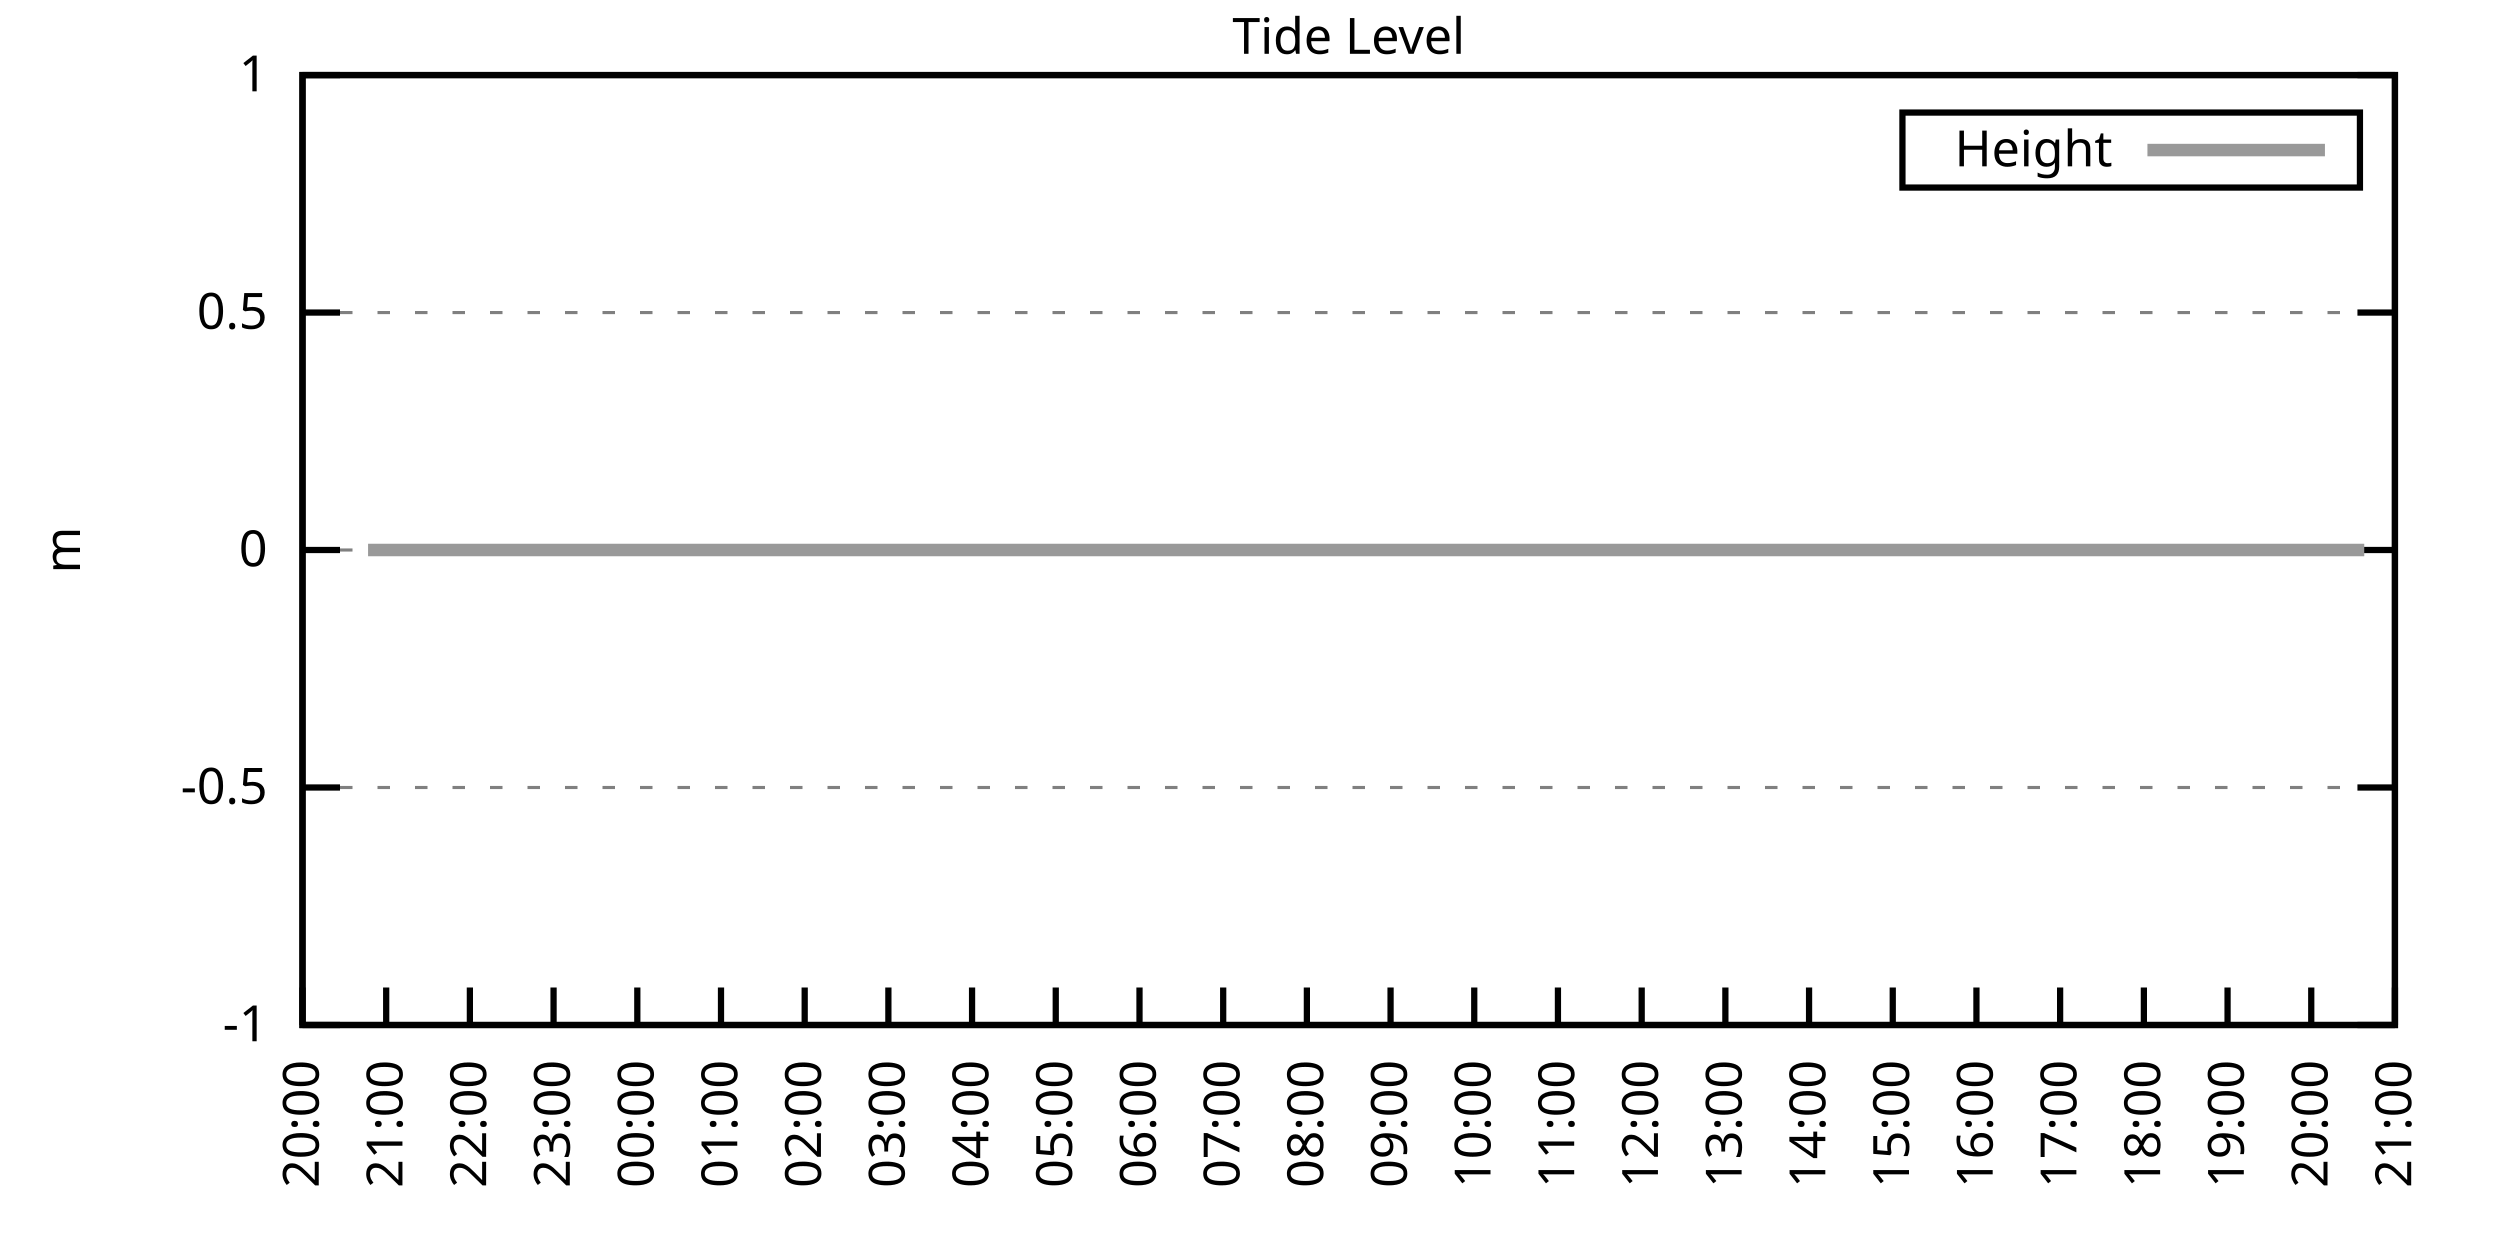
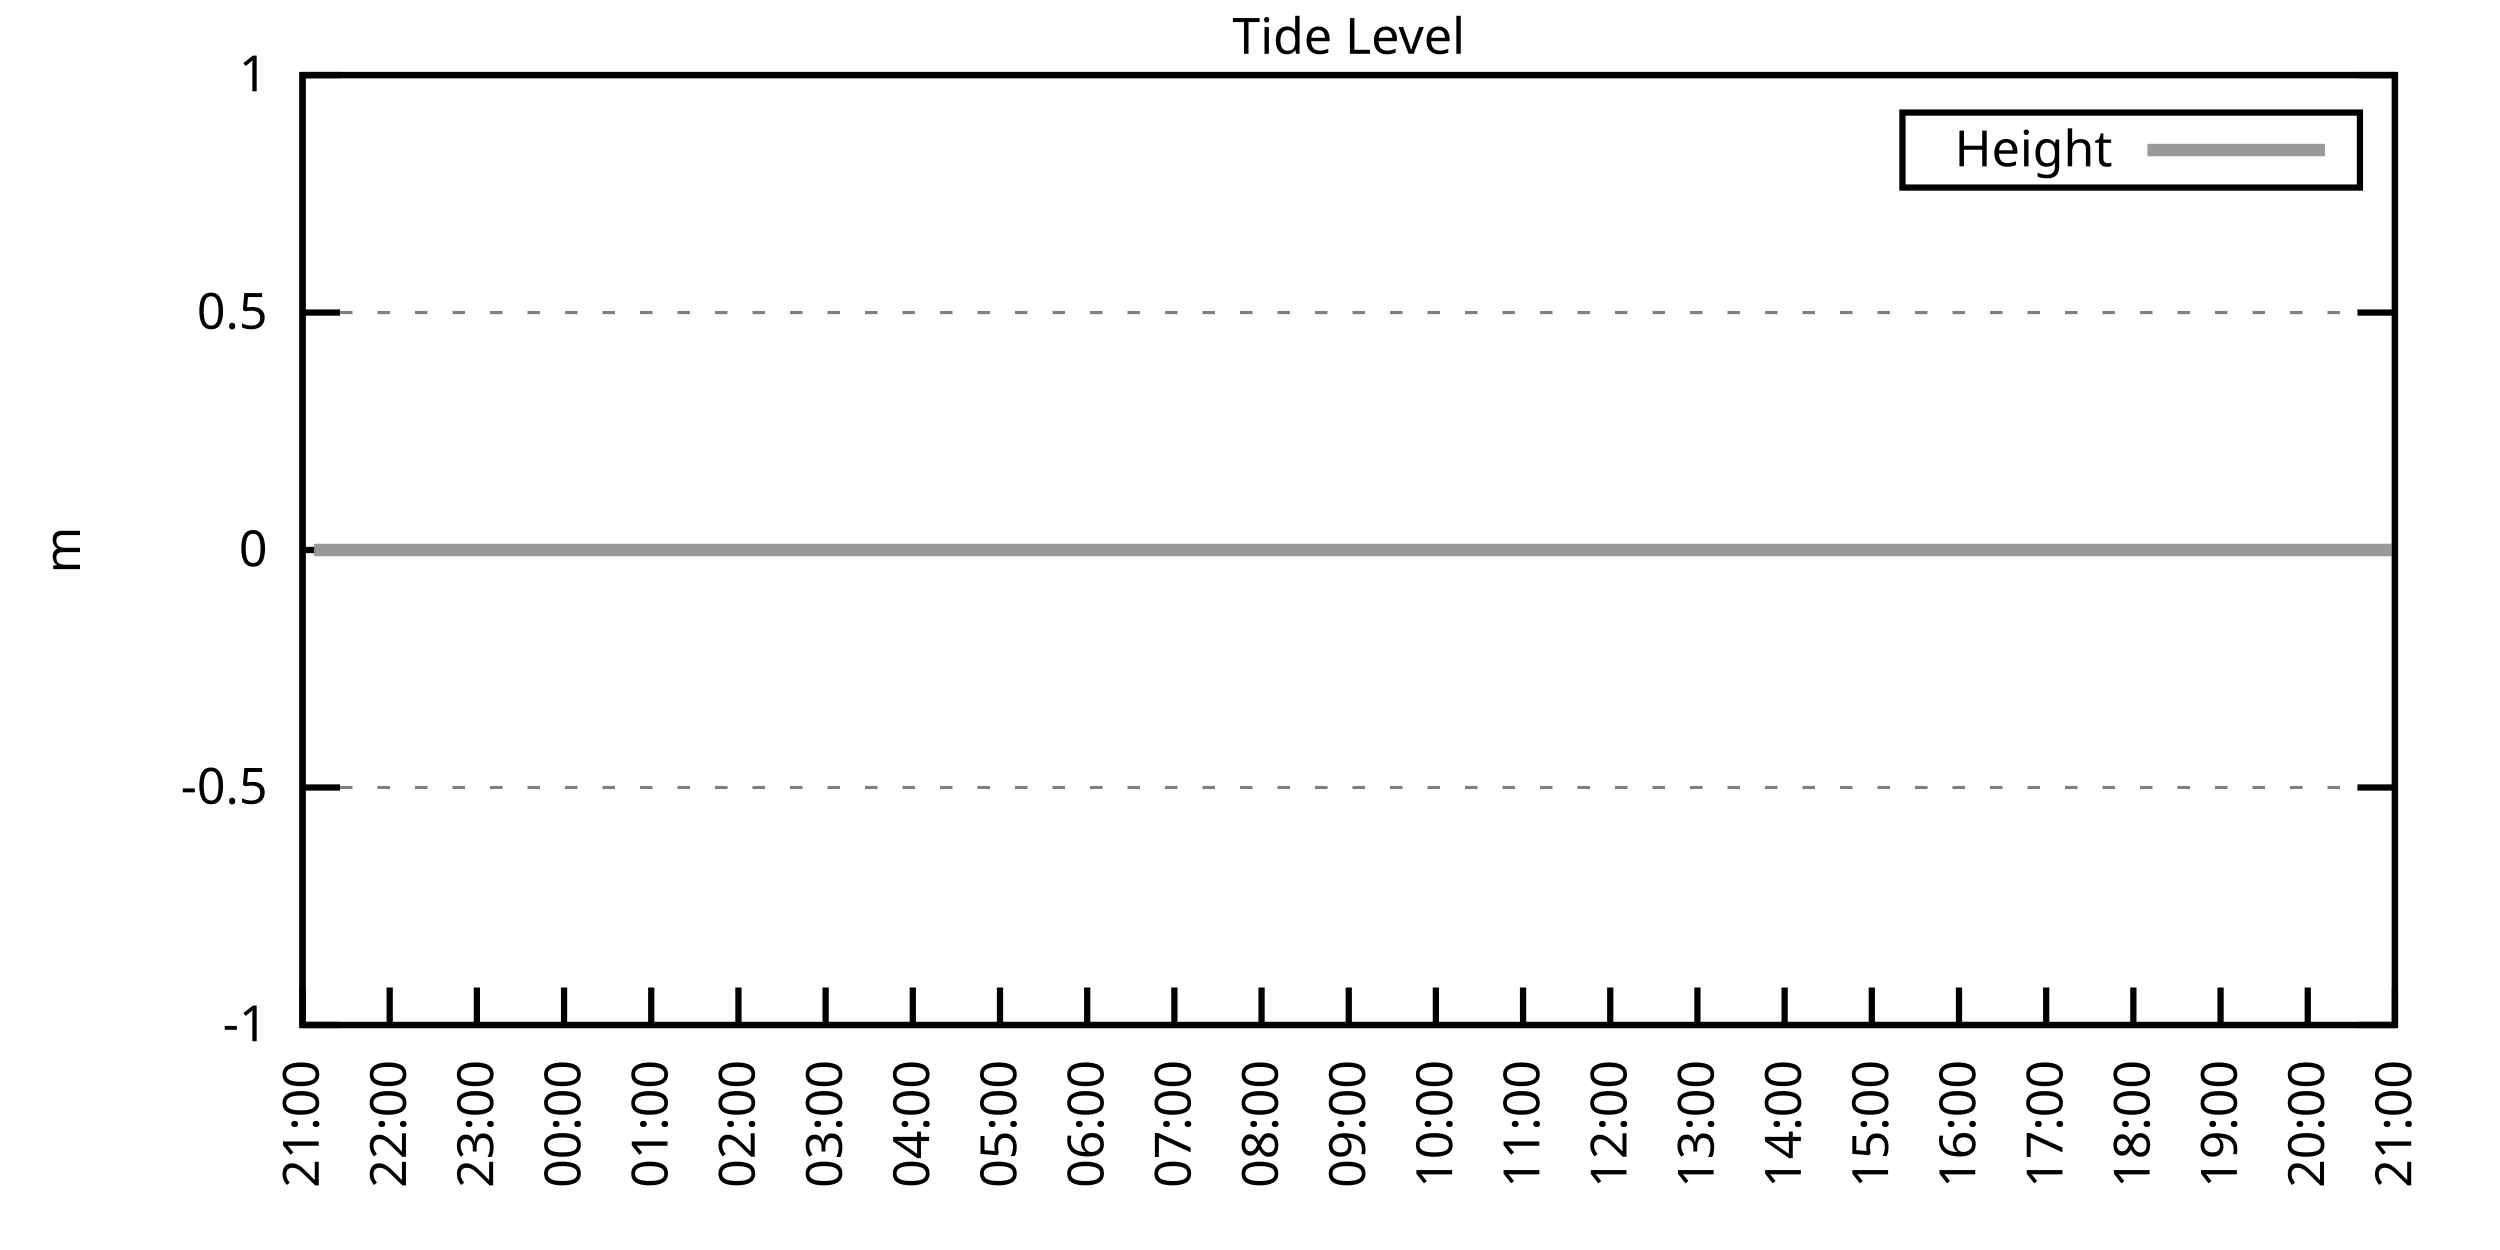
<svg xmlns="http://www.w3.org/2000/svg" xmlns:xlink="http://www.w3.org/1999/xlink" width="400" height="200" viewBox="0 0 400 200">
  <g id="gnuplot_canvas">
    <rect x="0" y="0" width="400" height="200" fill="none" />
    <defs>
      <circle id="gpDot" r="0.5" stroke-width="0.5" stroke="currentColor" />
      <path id="gpPt0" stroke-width="0.333" stroke="currentColor" d="M-1,0 h2 M0,-1 v2" />
      <path id="gpPt1" stroke-width="0.333" stroke="currentColor" d="M-1,-1 L1,1 M1,-1 L-1,1" />
      <path id="gpPt2" stroke-width="0.333" stroke="currentColor" d="M-1,0 L1,0 M0,-1 L0,1 M-1,-1 L1,1 M-1,1 L1,-1" />
      <rect id="gpPt3" stroke-width="0.333" stroke="currentColor" x="-1" y="-1" width="2" height="2" />
      <rect id="gpPt4" stroke-width="0.333" stroke="currentColor" fill="currentColor" x="-1" y="-1" width="2" height="2" />
      <circle id="gpPt5" stroke-width="0.333" stroke="currentColor" cx="0" cy="0" r="1" />
      <use xlink:href="#gpPt5" id="gpPt6" fill="currentColor" stroke="none" />
      <path id="gpPt7" stroke-width="0.333" stroke="currentColor" d="M0,-1.33 L-1.33,0.67 L1.33,0.67 z" />
      <use xlink:href="#gpPt7" id="gpPt8" fill="currentColor" stroke="none" />
      <use xlink:href="#gpPt7" id="gpPt9" stroke="currentColor" transform="rotate(180)" />
      <use xlink:href="#gpPt9" id="gpPt10" fill="currentColor" stroke="none" />
      <use xlink:href="#gpPt3" id="gpPt11" stroke="currentColor" transform="rotate(45)" />
      <use xlink:href="#gpPt11" id="gpPt12" fill="currentColor" stroke="none" />
      <path id="gpPt13" stroke-width="0.333" stroke="currentColor" d="M0,1.330 L1.265,0.411 L0.782,-1.067 L-0.782,-1.076 L-1.265,0.411 z" />
      <use xlink:href="#gpPt13" id="gpPt14" fill="currentColor" stroke="none" />
      <filter id="textbox" filterUnits="objectBoundingBox" x="0" y="0" height="1" width="1">
        <feFlood flood-color="white" flood-opacity="1" result="bgnd" />
        <feComposite in="SourceGraphic" in2="bgnd" operator="atop" />
      </filter>
      <filter id="greybox" filterUnits="objectBoundingBox" x="0" y="0" height="1" width="1">
        <feFlood flood-color="lightgrey" flood-opacity="1" result="grey" />
        <feComposite in="SourceGraphic" in2="grey" operator="atop" />
      </filter>
    </defs>
    <g fill="none" color="white" stroke="currentColor" stroke-width="1.00" stroke-linecap="butt" stroke-linejoin="miter">
</g>
    <g fill="none" color="black" stroke="currentColor" stroke-width="1.00" stroke-linecap="butt" stroke-linejoin="miter">
      <g stroke="none" shape-rendering="crispEdges">
        <polygon fill="rgb(255, 255, 255)" points="48.40,164.00 383.18,164.00 383.18,12.02 48.40,12.02 " />
      </g>
    </g>
    <g fill="none" color="black" stroke="currentColor" stroke-width="1.00" stroke-linecap="butt" stroke-linejoin="miter">
</g>
    <g fill="none" color="black" stroke="black" stroke-width="0.50" stroke-linecap="butt" stroke-linejoin="miter">
</g>
    <g fill="none" color="gray" stroke="currentColor" stroke-width="0.50" stroke-linecap="butt" stroke-linejoin="miter">
      <path stroke="gray" stroke-dasharray="2,4" class="gridline" d="M48.40,164.00 L383.19,164.00  " />
    </g>
    <g fill="none" color="gray" stroke="gray" stroke-width="1.00" stroke-linecap="butt" stroke-linejoin="miter">
</g>
    <g fill="none" color="black" stroke="currentColor" stroke-width="1.00" stroke-linecap="butt" stroke-linejoin="miter">
      <path stroke="black" d="M48.40,164.00 L54.40,164.00 M383.19,164.00 L377.19,164.00  " />
      <g transform="translate(42.80,166.60)" stroke="none" fill="black" font-family="Sans" font-size="8.00" text-anchor="end">
        <text>
          <tspan font-family="Sans">-1</tspan>
        </text>
      </g>
    </g>
    <g fill="none" color="black" stroke="currentColor" stroke-width="1.00" stroke-linecap="butt" stroke-linejoin="miter">
</g>
    <g fill="none" color="black" stroke="black" stroke-width="0.50" stroke-linecap="butt" stroke-linejoin="miter">
</g>
    <g fill="none" color="gray" stroke="currentColor" stroke-width="0.50" stroke-linecap="butt" stroke-linejoin="miter">
      <path stroke="gray" stroke-dasharray="2,4" class="gridline" d="M48.40,126.00 L383.19,126.00  " />
    </g>
    <g fill="none" color="gray" stroke="gray" stroke-width="1.00" stroke-linecap="butt" stroke-linejoin="miter">
</g>
    <g fill="none" color="black" stroke="currentColor" stroke-width="1.00" stroke-linecap="butt" stroke-linejoin="miter">
      <path stroke="black" d="M48.40,126.00 L54.40,126.00 M383.19,126.00 L377.19,126.00  " />
      <g transform="translate(42.80,128.60)" stroke="none" fill="black" font-family="Sans" font-size="8.00" text-anchor="end">
        <text>
          <tspan font-family="Sans">-0.5</tspan>
        </text>
      </g>
    </g>
    <g fill="none" color="black" stroke="currentColor" stroke-width="1.00" stroke-linecap="butt" stroke-linejoin="miter">
</g>
    <g fill="none" color="black" stroke="black" stroke-width="0.50" stroke-linecap="butt" stroke-linejoin="miter">
</g>
    <g fill="none" color="gray" stroke="currentColor" stroke-width="0.50" stroke-linecap="butt" stroke-linejoin="miter">
      <path stroke="gray" stroke-dasharray="2,4" class="gridline" d="M48.40,88.00 L383.19,88.00  " />
    </g>
    <g fill="none" color="gray" stroke="gray" stroke-width="1.00" stroke-linecap="butt" stroke-linejoin="miter">
</g>
    <g fill="none" color="black" stroke="currentColor" stroke-width="1.00" stroke-linecap="butt" stroke-linejoin="miter">
      <path stroke="black" d="M48.40,88.00 L54.40,88.00 M383.19,88.00 L377.19,88.00  " />
      <g transform="translate(42.80,90.60)" stroke="none" fill="black" font-family="Sans" font-size="8.00" text-anchor="end">
        <text>
          <tspan font-family="Sans"> 0</tspan>
        </text>
      </g>
    </g>
    <g fill="none" color="black" stroke="currentColor" stroke-width="1.00" stroke-linecap="butt" stroke-linejoin="miter">
</g>
    <g fill="none" color="black" stroke="black" stroke-width="0.50" stroke-linecap="butt" stroke-linejoin="miter">
</g>
    <g fill="none" color="gray" stroke="currentColor" stroke-width="0.50" stroke-linecap="butt" stroke-linejoin="miter">
      <path stroke="gray" stroke-dasharray="2,4" class="gridline" d="M48.40,50.01 L383.19,50.01  " />
    </g>
    <g fill="none" color="gray" stroke="gray" stroke-width="1.00" stroke-linecap="butt" stroke-linejoin="miter">
</g>
    <g fill="none" color="black" stroke="currentColor" stroke-width="1.00" stroke-linecap="butt" stroke-linejoin="miter">
      <path stroke="black" d="M48.40,50.01 L54.40,50.01 M383.19,50.01 L377.19,50.01  " />
      <g transform="translate(42.80,52.61)" stroke="none" fill="black" font-family="Sans" font-size="8.00" text-anchor="end">
        <text>
          <tspan font-family="Sans"> 0.5</tspan>
        </text>
      </g>
    </g>
    <g fill="none" color="black" stroke="currentColor" stroke-width="1.00" stroke-linecap="butt" stroke-linejoin="miter">
</g>
    <g fill="none" color="black" stroke="black" stroke-width="0.50" stroke-linecap="butt" stroke-linejoin="miter">
</g>
    <g fill="none" color="gray" stroke="currentColor" stroke-width="0.50" stroke-linecap="butt" stroke-linejoin="miter">
      <path stroke="gray" stroke-dasharray="2,4" class="gridline" d="M48.40,12.01 L383.19,12.01  " />
    </g>
    <g fill="none" color="gray" stroke="gray" stroke-width="1.00" stroke-linecap="butt" stroke-linejoin="miter">
</g>
    <g fill="none" color="black" stroke="currentColor" stroke-width="1.00" stroke-linecap="butt" stroke-linejoin="miter">
      <path stroke="black" d="M48.40,12.01 L54.40,12.01 M383.19,12.01 L377.19,12.01  " />
      <g transform="translate(42.80,14.61)" stroke="none" fill="black" font-family="Sans" font-size="8.00" text-anchor="end">
        <text>
          <tspan font-family="Sans"> 1</tspan>
        </text>
      </g>
    </g>
    <g fill="none" color="black" stroke="currentColor" stroke-width="1.00" stroke-linecap="butt" stroke-linejoin="miter">
      <path stroke="black" d="M48.40,164.00 L48.40,158.00  " />
      <g transform="translate(51.00,169.60) rotate(270.00)" stroke="none" fill="black" font-family="Sans" font-size="8.00" text-anchor="end">
        <text>
-           <tspan font-family="Sans">20:00</tspan>
-         </text>
-       </g>
-     </g>
-     <g fill="none" color="black" stroke="currentColor" stroke-width="1.00" stroke-linecap="butt" stroke-linejoin="miter">
-       <path stroke="black" d="M61.79,164.00 L61.79,158.00  " />
-       <g transform="translate(64.39,169.60) rotate(270.00)" stroke="none" fill="black" font-family="Sans" font-size="8.00" text-anchor="end">
-         <text>
          <tspan font-family="Sans">21:00</tspan>
        </text>
      </g>
    </g>
    <g fill="none" color="black" stroke="currentColor" stroke-width="1.00" stroke-linecap="butt" stroke-linejoin="miter">
-       <path stroke="black" d="M75.18,164.00 L75.18,158.00  " />
-       <g transform="translate(77.78,169.60) rotate(270.00)" stroke="none" fill="black" font-family="Sans" font-size="8.00" text-anchor="end">
+       <path stroke="black" d="M62.35,164.00 L62.35,158.00  " />
+       <g transform="translate(64.95,169.60) rotate(270.00)" stroke="none" fill="black" font-family="Sans" font-size="8.00" text-anchor="end">
        <text>
          <tspan font-family="Sans">22:00</tspan>
        </text>
      </g>
    </g>
    <g fill="none" color="black" stroke="currentColor" stroke-width="1.00" stroke-linecap="butt" stroke-linejoin="miter">
-       <path stroke="black" d="M88.57,164.00 L88.57,158.00  " />
-       <g transform="translate(91.17,169.60) rotate(270.00)" stroke="none" fill="black" font-family="Sans" font-size="8.00" text-anchor="end">
+       <path stroke="black" d="M76.30,164.00 L76.30,158.00  " />
+       <g transform="translate(78.90,169.60) rotate(270.00)" stroke="none" fill="black" font-family="Sans" font-size="8.00" text-anchor="end">
        <text>
          <tspan font-family="Sans">23:00</tspan>
        </text>
      </g>
    </g>
    <g fill="none" color="black" stroke="currentColor" stroke-width="1.00" stroke-linecap="butt" stroke-linejoin="miter">
-       <path stroke="black" d="M101.97,164.00 L101.97,158.00  " />
-       <g transform="translate(104.57,169.60) rotate(270.00)" stroke="none" fill="black" font-family="Sans" font-size="8.00" text-anchor="end">
+       <path stroke="black" d="M90.25,164.00 L90.25,158.00  " />
+       <g transform="translate(92.85,169.60) rotate(270.00)" stroke="none" fill="black" font-family="Sans" font-size="8.00" text-anchor="end">
        <text>
          <tspan font-family="Sans">00:00</tspan>
        </text>
      </g>
    </g>
    <g fill="none" color="black" stroke="currentColor" stroke-width="1.00" stroke-linecap="butt" stroke-linejoin="miter">
-       <path stroke="black" d="M115.36,164.00 L115.36,158.00  " />
-       <g transform="translate(117.96,169.60) rotate(270.00)" stroke="none" fill="black" font-family="Sans" font-size="8.00" text-anchor="end">
+       <path stroke="black" d="M104.20,164.00 L104.20,158.00  " />
+       <g transform="translate(106.80,169.60) rotate(270.00)" stroke="none" fill="black" font-family="Sans" font-size="8.00" text-anchor="end">
        <text>
          <tspan font-family="Sans">01:00</tspan>
        </text>
      </g>
    </g>
    <g fill="none" color="black" stroke="currentColor" stroke-width="1.00" stroke-linecap="butt" stroke-linejoin="miter">
-       <path stroke="black" d="M128.75,164.00 L128.75,158.00  " />
-       <g transform="translate(131.35,169.60) rotate(270.00)" stroke="none" fill="black" font-family="Sans" font-size="8.00" text-anchor="end">
+       <path stroke="black" d="M118.15,164.00 L118.15,158.00  " />
+       <g transform="translate(120.75,169.60) rotate(270.00)" stroke="none" fill="black" font-family="Sans" font-size="8.00" text-anchor="end">
        <text>
          <tspan font-family="Sans">02:00</tspan>
        </text>
      </g>
    </g>
    <g fill="none" color="black" stroke="currentColor" stroke-width="1.00" stroke-linecap="butt" stroke-linejoin="miter">
-       <path stroke="black" d="M142.14,164.00 L142.14,158.00  " />
-       <g transform="translate(144.74,169.60) rotate(270.00)" stroke="none" fill="black" font-family="Sans" font-size="8.00" text-anchor="end">
+       <path stroke="black" d="M132.10,164.00 L132.10,158.00  " />
+       <g transform="translate(134.70,169.60) rotate(270.00)" stroke="none" fill="black" font-family="Sans" font-size="8.00" text-anchor="end">
        <text>
          <tspan font-family="Sans">03:00</tspan>
        </text>
      </g>
    </g>
    <g fill="none" color="black" stroke="currentColor" stroke-width="1.00" stroke-linecap="butt" stroke-linejoin="miter">
-       <path stroke="black" d="M155.53,164.00 L155.53,158.00  " />
-       <g transform="translate(158.13,169.60) rotate(270.00)" stroke="none" fill="black" font-family="Sans" font-size="8.00" text-anchor="end">
+       <path stroke="black" d="M146.05,164.00 L146.05,158.00  " />
+       <g transform="translate(148.65,169.60) rotate(270.00)" stroke="none" fill="black" font-family="Sans" font-size="8.00" text-anchor="end">
        <text>
          <tspan font-family="Sans">04:00</tspan>
        </text>
      </g>
    </g>
    <g fill="none" color="black" stroke="currentColor" stroke-width="1.00" stroke-linecap="butt" stroke-linejoin="miter">
-       <path stroke="black" d="M168.92,164.00 L168.92,158.00  " />
-       <g transform="translate(171.52,169.60) rotate(270.00)" stroke="none" fill="black" font-family="Sans" font-size="8.00" text-anchor="end">
+       <path stroke="black" d="M160.00,164.00 L160.00,158.00  " />
+       <g transform="translate(162.60,169.60) rotate(270.00)" stroke="none" fill="black" font-family="Sans" font-size="8.00" text-anchor="end">
        <text>
          <tspan font-family="Sans">05:00</tspan>
        </text>
      </g>
    </g>
    <g fill="none" color="black" stroke="currentColor" stroke-width="1.00" stroke-linecap="butt" stroke-linejoin="miter">
-       <path stroke="black" d="M182.32,164.00 L182.32,158.00  " />
-       <g transform="translate(184.92,169.60) rotate(270.00)" stroke="none" fill="black" font-family="Sans" font-size="8.00" text-anchor="end">
+       <path stroke="black" d="M173.95,164.00 L173.95,158.00  " />
+       <g transform="translate(176.55,169.60) rotate(270.00)" stroke="none" fill="black" font-family="Sans" font-size="8.00" text-anchor="end">
        <text>
          <tspan font-family="Sans">06:00</tspan>
        </text>
      </g>
    </g>
    <g fill="none" color="black" stroke="currentColor" stroke-width="1.00" stroke-linecap="butt" stroke-linejoin="miter">
-       <path stroke="black" d="M195.71,164.00 L195.71,158.00  " />
-       <g transform="translate(198.31,169.60) rotate(270.00)" stroke="none" fill="black" font-family="Sans" font-size="8.00" text-anchor="end">
+       <path stroke="black" d="M187.90,164.00 L187.90,158.00  " />
+       <g transform="translate(190.50,169.60) rotate(270.00)" stroke="none" fill="black" font-family="Sans" font-size="8.00" text-anchor="end">
        <text>
          <tspan font-family="Sans">07:00</tspan>
        </text>
      </g>
    </g>
    <g fill="none" color="black" stroke="currentColor" stroke-width="1.00" stroke-linecap="butt" stroke-linejoin="miter">
-       <path stroke="black" d="M209.10,164.00 L209.10,158.00  " />
-       <g transform="translate(211.70,169.60) rotate(270.00)" stroke="none" fill="black" font-family="Sans" font-size="8.00" text-anchor="end">
+       <path stroke="black" d="M201.85,164.00 L201.85,158.00  " />
+       <g transform="translate(204.45,169.60) rotate(270.00)" stroke="none" fill="black" font-family="Sans" font-size="8.00" text-anchor="end">
        <text>
          <tspan font-family="Sans">08:00</tspan>
        </text>
      </g>
    </g>
    <g fill="none" color="black" stroke="currentColor" stroke-width="1.00" stroke-linecap="butt" stroke-linejoin="miter">
-       <path stroke="black" d="M222.49,164.00 L222.49,158.00  " />
-       <g transform="translate(225.09,169.60) rotate(270.00)" stroke="none" fill="black" font-family="Sans" font-size="8.00" text-anchor="end">
+       <path stroke="black" d="M215.80,164.00 L215.80,158.00  " />
+       <g transform="translate(218.40,169.60) rotate(270.00)" stroke="none" fill="black" font-family="Sans" font-size="8.00" text-anchor="end">
        <text>
          <tspan font-family="Sans">09:00</tspan>
        </text>
      </g>
    </g>
    <g fill="none" color="black" stroke="currentColor" stroke-width="1.00" stroke-linecap="butt" stroke-linejoin="miter">
-       <path stroke="black" d="M235.88,164.00 L235.88,158.00  " />
-       <g transform="translate(238.48,169.60) rotate(270.00)" stroke="none" fill="black" font-family="Sans" font-size="8.00" text-anchor="end">
+       <path stroke="black" d="M229.74,164.00 L229.74,158.00  " />
+       <g transform="translate(232.34,169.60) rotate(270.00)" stroke="none" fill="black" font-family="Sans" font-size="8.00" text-anchor="end">
        <text>
          <tspan font-family="Sans">10:00</tspan>
        </text>
      </g>
    </g>
    <g fill="none" color="black" stroke="currentColor" stroke-width="1.00" stroke-linecap="butt" stroke-linejoin="miter">
-       <path stroke="black" d="M249.27,164.00 L249.27,158.00  " />
-       <g transform="translate(251.87,169.60) rotate(270.00)" stroke="none" fill="black" font-family="Sans" font-size="8.00" text-anchor="end">
+       <path stroke="black" d="M243.69,164.00 L243.69,158.00  " />
+       <g transform="translate(246.29,169.60) rotate(270.00)" stroke="none" fill="black" font-family="Sans" font-size="8.00" text-anchor="end">
        <text>
          <tspan font-family="Sans">11:00</tspan>
        </text>
      </g>
    </g>
    <g fill="none" color="black" stroke="currentColor" stroke-width="1.00" stroke-linecap="butt" stroke-linejoin="miter">
-       <path stroke="black" d="M262.67,164.00 L262.67,158.00  " />
-       <g transform="translate(265.27,169.60) rotate(270.00)" stroke="none" fill="black" font-family="Sans" font-size="8.00" text-anchor="end">
+       <path stroke="black" d="M257.64,164.00 L257.64,158.00  " />
+       <g transform="translate(260.24,169.60) rotate(270.00)" stroke="none" fill="black" font-family="Sans" font-size="8.00" text-anchor="end">
        <text>
          <tspan font-family="Sans">12:00</tspan>
        </text>
      </g>
    </g>
    <g fill="none" color="black" stroke="currentColor" stroke-width="1.00" stroke-linecap="butt" stroke-linejoin="miter">
-       <path stroke="black" d="M276.06,164.00 L276.06,158.00  " />
-       <g transform="translate(278.66,169.60) rotate(270.00)" stroke="none" fill="black" font-family="Sans" font-size="8.00" text-anchor="end">
+       <path stroke="black" d="M271.59,164.00 L271.59,158.00  " />
+       <g transform="translate(274.19,169.60) rotate(270.00)" stroke="none" fill="black" font-family="Sans" font-size="8.00" text-anchor="end">
        <text>
          <tspan font-family="Sans">13:00</tspan>
        </text>
      </g>
    </g>
    <g fill="none" color="black" stroke="currentColor" stroke-width="1.00" stroke-linecap="butt" stroke-linejoin="miter">
-       <path stroke="black" d="M289.45,164.00 L289.45,158.00  " />
-       <g transform="translate(292.05,169.60) rotate(270.00)" stroke="none" fill="black" font-family="Sans" font-size="8.00" text-anchor="end">
+       <path stroke="black" d="M285.54,164.00 L285.54,158.00  " />
+       <g transform="translate(288.14,169.60) rotate(270.00)" stroke="none" fill="black" font-family="Sans" font-size="8.00" text-anchor="end">
        <text>
          <tspan font-family="Sans">14:00</tspan>
        </text>
      </g>
    </g>
    <g fill="none" color="black" stroke="currentColor" stroke-width="1.00" stroke-linecap="butt" stroke-linejoin="miter">
-       <path stroke="black" d="M302.84,164.00 L302.84,158.00  " />
-       <g transform="translate(305.44,169.60) rotate(270.00)" stroke="none" fill="black" font-family="Sans" font-size="8.00" text-anchor="end">
+       <path stroke="black" d="M299.49,164.00 L299.49,158.00  " />
+       <g transform="translate(302.09,169.60) rotate(270.00)" stroke="none" fill="black" font-family="Sans" font-size="8.00" text-anchor="end">
        <text>
          <tspan font-family="Sans">15:00</tspan>
        </text>
      </g>
    </g>
    <g fill="none" color="black" stroke="currentColor" stroke-width="1.00" stroke-linecap="butt" stroke-linejoin="miter">
-       <path stroke="black" d="M316.23,164.00 L316.23,158.00  " />
-       <g transform="translate(318.83,169.60) rotate(270.00)" stroke="none" fill="black" font-family="Sans" font-size="8.00" text-anchor="end">
+       <path stroke="black" d="M313.44,164.00 L313.44,158.00  " />
+       <g transform="translate(316.04,169.60) rotate(270.00)" stroke="none" fill="black" font-family="Sans" font-size="8.00" text-anchor="end">
        <text>
          <tspan font-family="Sans">16:00</tspan>
        </text>
      </g>
    </g>
    <g fill="none" color="black" stroke="currentColor" stroke-width="1.00" stroke-linecap="butt" stroke-linejoin="miter">
-       <path stroke="black" d="M329.62,164.00 L329.62,158.00  " />
-       <g transform="translate(332.22,169.60) rotate(270.00)" stroke="none" fill="black" font-family="Sans" font-size="8.00" text-anchor="end">
+       <path stroke="black" d="M327.39,164.00 L327.39,158.00  " />
+       <g transform="translate(329.99,169.60) rotate(270.00)" stroke="none" fill="black" font-family="Sans" font-size="8.00" text-anchor="end">
        <text>
          <tspan font-family="Sans">17:00</tspan>
        </text>
      </g>
    </g>
    <g fill="none" color="black" stroke="currentColor" stroke-width="1.00" stroke-linecap="butt" stroke-linejoin="miter">
-       <path stroke="black" d="M343.02,164.00 L343.02,158.00  " />
-       <g transform="translate(345.62,169.60) rotate(270.00)" stroke="none" fill="black" font-family="Sans" font-size="8.00" text-anchor="end">
+       <path stroke="black" d="M341.34,164.00 L341.34,158.00  " />
+       <g transform="translate(343.94,169.60) rotate(270.00)" stroke="none" fill="black" font-family="Sans" font-size="8.00" text-anchor="end">
        <text>
          <tspan font-family="Sans">18:00</tspan>
        </text>
      </g>
    </g>
    <g fill="none" color="black" stroke="currentColor" stroke-width="1.00" stroke-linecap="butt" stroke-linejoin="miter">
-       <path stroke="black" d="M356.41,164.00 L356.41,158.00  " />
-       <g transform="translate(359.01,169.60) rotate(270.00)" stroke="none" fill="black" font-family="Sans" font-size="8.00" text-anchor="end">
+       <path stroke="black" d="M355.29,164.00 L355.29,158.00  " />
+       <g transform="translate(357.89,169.60) rotate(270.00)" stroke="none" fill="black" font-family="Sans" font-size="8.00" text-anchor="end">
        <text>
          <tspan font-family="Sans">19:00</tspan>
        </text>
      </g>
    </g>
    <g fill="none" color="black" stroke="currentColor" stroke-width="1.00" stroke-linecap="butt" stroke-linejoin="miter">
-       <path stroke="black" d="M369.80,164.00 L369.80,158.00  " />
-       <g transform="translate(372.40,169.60) rotate(270.00)" stroke="none" fill="black" font-family="Sans" font-size="8.00" text-anchor="end">
+       <path stroke="black" d="M369.24,164.00 L369.24,158.00  " />
+       <g transform="translate(371.84,169.60) rotate(270.00)" stroke="none" fill="black" font-family="Sans" font-size="8.00" text-anchor="end">
        <text>
          <tspan font-family="Sans">20:00</tspan>
        </text>
      </g>
    </g>
    <g fill="none" color="black" stroke="currentColor" stroke-width="1.00" stroke-linecap="butt" stroke-linejoin="miter">
      <path stroke="black" d="M383.19,164.00 L383.19,158.00  " />
      <g transform="translate(385.79,169.60) rotate(270.00)" stroke="none" fill="black" font-family="Sans" font-size="8.00" text-anchor="end">
        <text>
          <tspan font-family="Sans">21:00</tspan>
        </text>
      </g>
    </g>
    <g fill="none" color="black" stroke="currentColor" stroke-width="1.00" stroke-linecap="butt" stroke-linejoin="miter">
</g>
    <g fill="none" color="black" stroke="currentColor" stroke-width="1.00" stroke-linecap="butt" stroke-linejoin="miter">
      <path stroke="black" d="M48.40,12.01 L48.40,164.00 L383.19,164.00 L383.19,12.01 L48.40,12.01 Z  " />
    </g>
    <g fill="none" color="black" stroke="currentColor" stroke-width="1.00" stroke-linecap="butt" stroke-linejoin="miter">
</g>
    <g fill="none" color="black" stroke="currentColor" stroke-width="1.00" stroke-linecap="butt" stroke-linejoin="miter">
      <path stroke="black" d="M304.39,30.01 L304.39,18.01 L377.59,18.01 L377.59,30.01 L304.39,30.01 Z  " />
    </g>
    <g id="Tide_level_plot_1">
      <g fill="none" color="white" stroke="black" stroke-width="2.00" stroke-linecap="butt" stroke-linejoin="miter">
</g>
      <g fill="none" color="black" stroke="currentColor" stroke-width="2.00" stroke-linecap="butt" stroke-linejoin="miter">
        <g transform="translate(337.99,26.61)" stroke="none" fill="black" font-family="Sans" font-size="8.00" text-anchor="end">
          <text>
            <tspan font-family="Sans">Height</tspan>
          </text>
        </g>
      </g>
      <g fill="none" color="black" stroke="currentColor" stroke-width="2.00" stroke-linecap="butt" stroke-linejoin="miter">
-         <path stroke="rgb(153, 153, 153)" d="M343.59,24.01 L371.99,24.01 M58.89,88.00 L61.57,88.00 L63.58,88.00 L65.81,88.00 L68.26,88.00 L70.50,88.00   L72.73,88.00 L74.51,88.00 L77.19,88.00 L78.98,88.00 L81.43,88.00 L83.66,88.00 L85.90,88.00 L88.13,88.00   L90.36,88.00 L92.82,88.00 L94.82,88.00 L97.06,88.00 L99.51,88.00 L101.30,88.00 L103.75,88.00 L105.98,88.00   L108.22,88.00 L110.45,88.00 L112.01,88.00 L116.47,88.00 L119.38,88.00 L121.38,88.00 L123.62,88.00 L125.85,88.00   L128.08,88.00 L130.54,88.00 L132.77,88.00 L135.00,88.00 L137.23,88.00 L139.46,88.00 L141.69,88.00 L143.93,88.00   L146.16,88.00 L148.61,88.00 L150.40,88.00 L152.85,88.00 L155.09,88.00 L157.54,88.00 L159.55,88.00 L161.78,88.00   L164.01,88.00 L166.25,88.00 L168.48,88.00 L170.93,88.00 L173.17,88.00 L175.40,88.00 L177.41,88.00 L179.64,88.00   L181.87,88.00 L184.32,88.00 L186.33,88.00 L188.57,88.00 L190.80,88.00 L193.25,88.00 L195.04,88.00 L197.49,88.00   L199.73,88.00 L201.96,88.00 L204.19,88.00 L206.64,88.00 L208.88,88.00 L210.88,88.00 L213.34,88.00 L215.35,88.00   L217.58,88.00 L220.04,88.00 L222.04,88.00 L224.50,88.00 L226.51,88.00 L228.96,88.00 L230.75,88.00 L233.43,88.00   L235.21,88.00 L237.89,88.00 L240.12,88.00 L242.36,88.00 L244.59,88.00 L246.37,88.00 L248.83,88.00 L251.06,88.00   L253.07,88.00 L255.30,88.00 L257.98,88.00 L259.99,88.00 L262.22,88.00 L264.23,88.00 L266.68,88.00 L268.92,88.00   L271.15,88.00 L273.60,88.00 L275.61,88.00 L278.07,88.00 L280.07,88.00 L282.53,88.00 L284.76,88.00 L286.77,88.00   L289.23,88.00 L291.46,88.00 L293.47,88.00 L295.70,88.00 L298.15,88.00 L300.16,88.00 L302.62,88.00 L304.40,88.00   L307.08,88.00 L309.09,88.00 L311.32,88.00 L313.55,88.00 L315.56,88.00 L318.02,88.00 L320.47,88.00 L322.48,88.00   L324.94,88.00 L326.95,88.00 L329.40,88.00 L331.63,88.00 L335.87,88.00 L338.33,88.00 L340.34,88.00 L342.79,88.00   L345.02,88.00 L347.26,88.00 L349.26,88.00 L351.72,88.00 L353.73,88.00 L356.18,88.00 L358.19,88.00 L360.65,88.00   L362.88,88.00 L364.89,88.00 L367.34,88.00 L369.58,88.00 L371.81,88.00 L374.04,88.00 L375.82,88.00 L378.28,88.00    " />
+         <path stroke="rgb(153, 153, 153)" d="M343.59,24.01 L371.99,24.01 M50.26,88.00 L52.58,88.00 L55.14,88.00 L57.47,88.00 L59.79,88.00 L61.65,88.00   L64.44,88.00 L66.30,88.00 L68.86,88.00 L71.18,88.00 L73.51,88.00 L75.83,88.00 L78.16,88.00 L80.72,88.00   L82.81,88.00 L85.13,88.00 L87.69,88.00 L89.55,88.00 L92.11,88.00 L94.43,88.00 L96.76,88.00 L99.08,88.00   L100.71,88.00 L105.36,88.00 L108.38,88.00 L110.48,88.00 L112.80,88.00 L115.13,88.00 L117.45,88.00 L120.01,88.00   L122.33,88.00 L124.66,88.00 L126.98,88.00 L129.31,88.00 L131.63,88.00 L133.96,88.00 L136.28,88.00 L138.84,88.00   L140.70,88.00 L143.26,88.00 L145.58,88.00 L148.14,88.00 L150.23,88.00 L152.56,88.00 L154.88,88.00 L157.21,88.00   L159.53,88.00 L162.09,88.00 L164.41,88.00 L166.74,88.00 L168.83,88.00 L171.16,88.00 L173.48,88.00 L176.04,88.00   L178.13,88.00 L180.46,88.00 L182.78,88.00 L185.34,88.00 L187.20,88.00 L189.76,88.00 L192.08,88.00 L194.41,88.00   L196.73,88.00 L199.29,88.00 L201.61,88.00 L203.71,88.00 L206.26,88.00 L208.36,88.00 L210.68,88.00 L213.24,88.00   L215.33,88.00 L217.89,88.00 L219.98,88.00 L222.54,88.00 L224.40,88.00 L227.19,88.00 L229.05,88.00 L231.84,88.00   L234.16,88.00 L236.49,88.00 L238.81,88.00 L240.67,88.00 L243.23,88.00 L245.55,88.00 L247.65,88.00 L249.97,88.00   L252.76,88.00 L254.85,88.00 L257.18,88.00 L259.27,88.00 L261.83,88.00 L264.15,88.00 L266.48,88.00 L269.04,88.00   L271.13,88.00 L273.69,88.00 L275.78,88.00 L278.34,88.00 L280.66,88.00 L282.75,88.00 L285.31,88.00 L287.64,88.00   L289.73,88.00 L292.05,88.00 L294.61,88.00 L296.70,88.00 L299.26,88.00 L301.12,88.00 L303.91,88.00 L306.00,88.00   L308.33,88.00 L310.65,88.00 L312.74,88.00 L315.30,88.00 L317.86,88.00 L319.95,88.00 L322.51,88.00 L324.60,88.00   L327.16,88.00 L329.48,88.00 L333.90,88.00 L336.46,88.00 L338.55,88.00 L341.11,88.00 L343.43,88.00 L345.76,88.00   L347.85,88.00 L350.41,88.00 L352.50,88.00 L355.06,88.00 L357.15,88.00 L359.71,88.00 L362.03,88.00 L364.13,88.00   L366.68,88.00 L369.01,88.00 L371.33,88.00 L373.66,88.00 L375.52,88.00 L378.08,88.00 L380.40,88.00 L382.73,88.00    " />
      </g>
    </g>
    <g fill="none" color="black" stroke="currentColor" stroke-width="2.00" stroke-linecap="butt" stroke-linejoin="miter">
</g>
    <g fill="none" color="black" stroke="black" stroke-width="1.00" stroke-linecap="butt" stroke-linejoin="miter">
</g>
    <g fill="none" color="black" stroke="currentColor" stroke-width="1.00" stroke-linecap="butt" stroke-linejoin="miter">
      <path stroke="black" d="M48.40,12.01 L48.40,164.00 L383.19,164.00 L383.19,12.01 L48.40,12.01 Z  " />
      <g transform="translate(12.80,88.01) rotate(270.00)" stroke="none" fill="black" font-family="Sans" font-size="8.00" text-anchor="middle">
        <text>
          <tspan font-family="Sans">m</tspan>
        </text>
      </g>
    </g>
    <g fill="none" color="black" stroke="currentColor" stroke-width="1.00" stroke-linecap="butt" stroke-linejoin="miter">
</g>
    <g fill="none" color="black" stroke="currentColor" stroke-width="1.00" stroke-linecap="butt" stroke-linejoin="miter">
      <g transform="translate(215.79,8.61)" stroke="none" fill="black" font-family="Sans" font-size="8.00" text-anchor="middle">
        <text>
          <tspan font-family="Sans">Tide Level</tspan>
        </text>
      </g>
    </g>
    <g fill="none" color="black" stroke="currentColor" stroke-width="1.00" stroke-linecap="butt" stroke-linejoin="miter">
</g>
  </g>
</svg>
